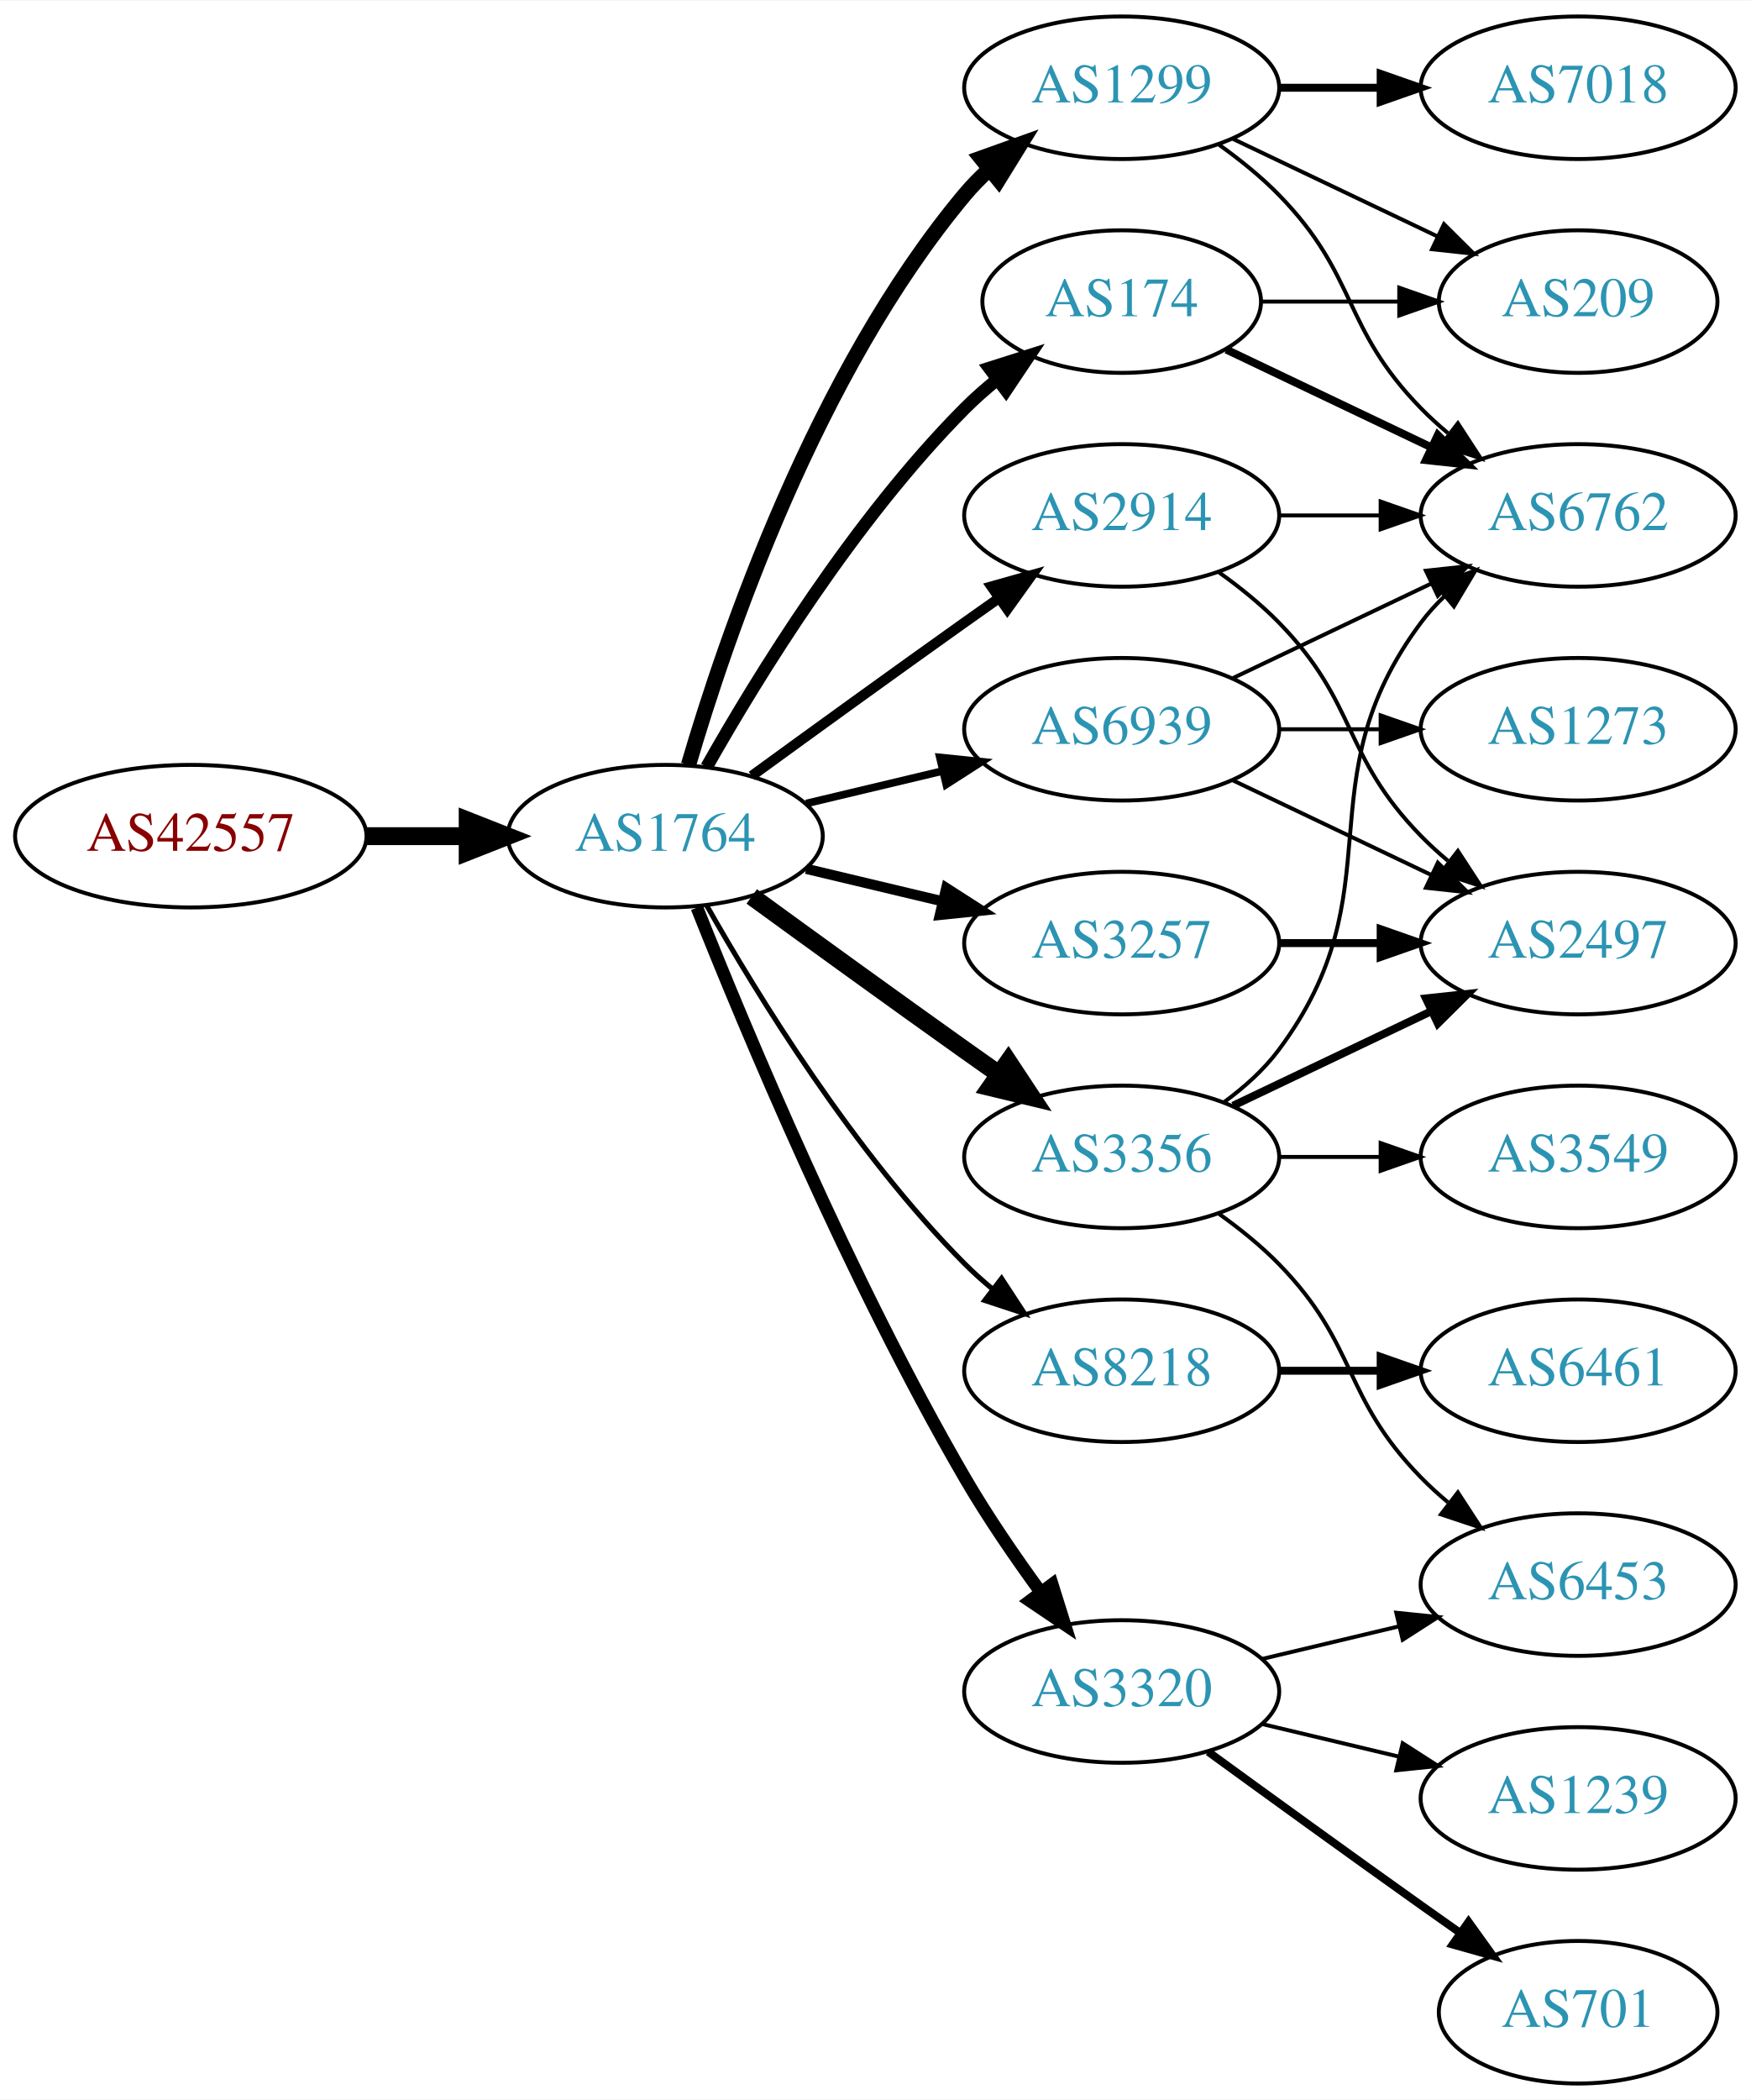
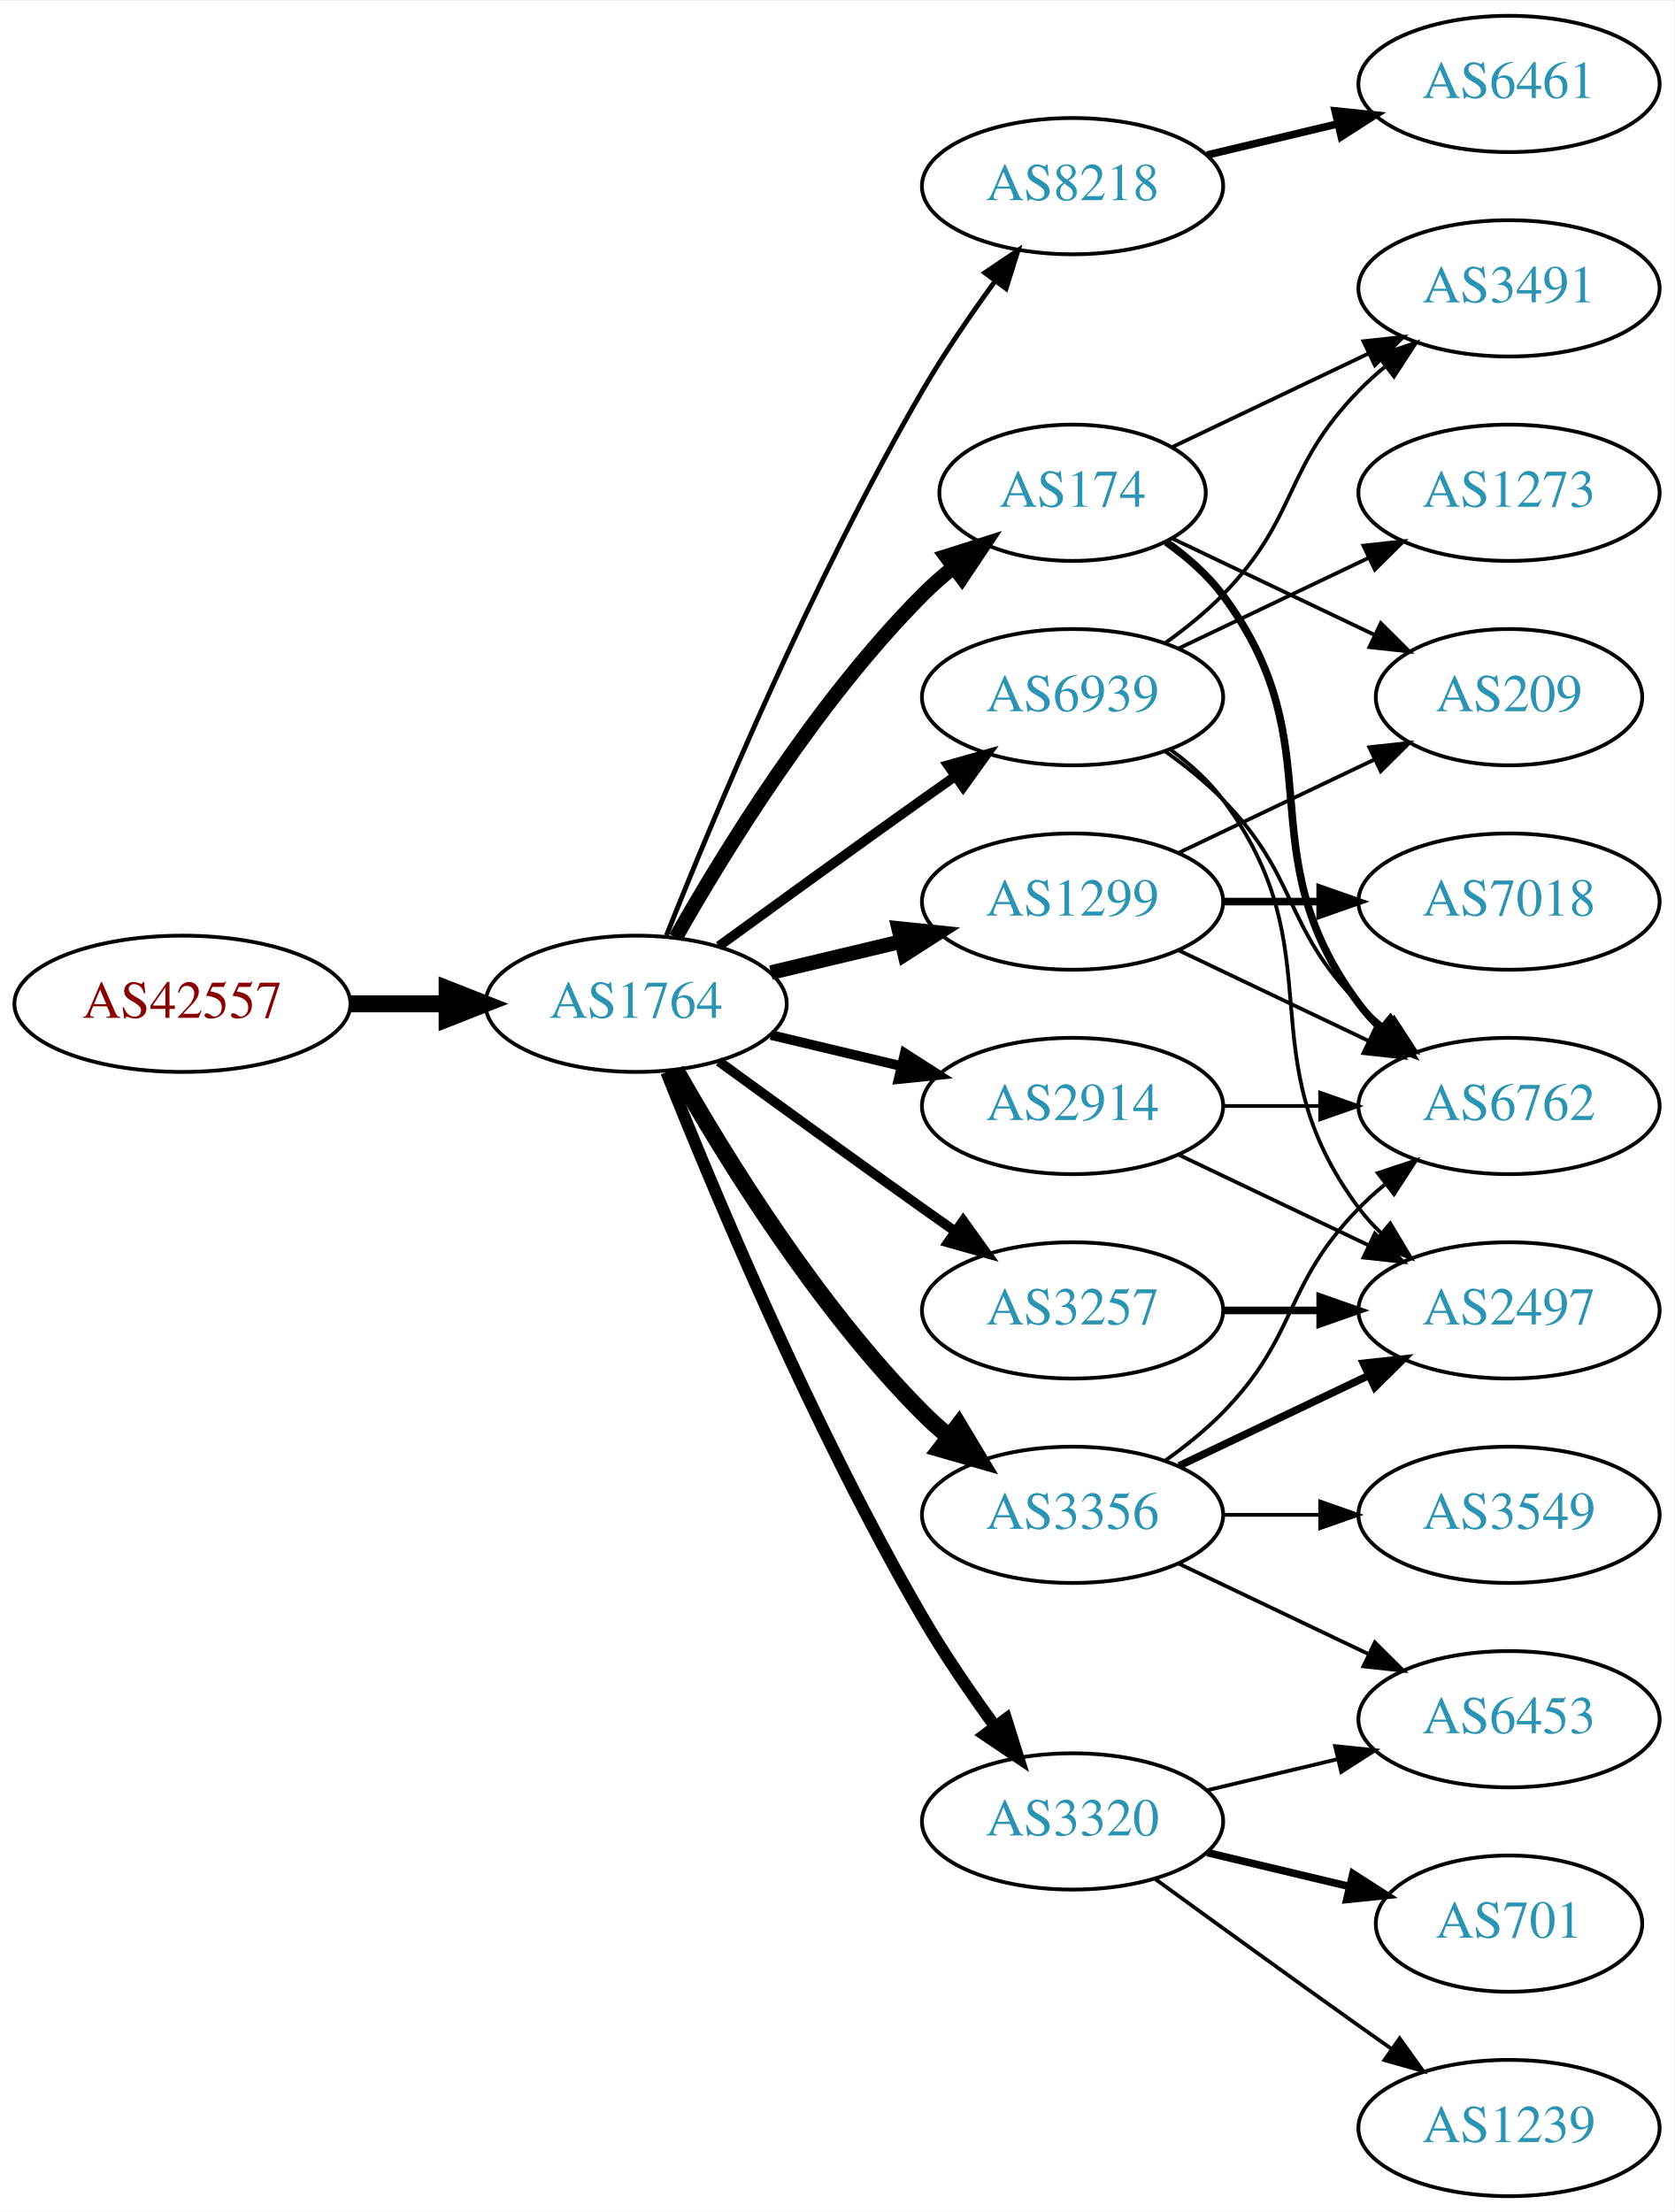
- <svg xmlns="http://www.w3.org/2000/svg" xmlns:xlink="http://www.w3.org/1999/xlink" width="442pt" height="530pt" viewBox="0.00 0.00 442.27 530.00">
-   <g id="graph0" class="graph" transform="scale(1 1) rotate(0) translate(4 526)">
-     <polygon fill="white" stroke="none" points="-4,4 -4,-526 438.271,-526 438.271,4 -4,4" />
+ <svg xmlns="http://www.w3.org/2000/svg" xmlns:xlink="http://www.w3.org/1999/xlink" width="442pt" height="584pt" viewBox="0.00 0.00 442.27 584.00">
+   <g id="graph0" class="graph" transform="scale(1 1) rotate(0) translate(4 580)">
+     <polygon fill="white" stroke="none" points="-4,4 -4,-580 438.271,-580 438.271,4 -4,4" />
    <g id="node1" class="node">
      <g id="a_node1">
        <a xlink:href="/asn/42557" xlink:title="AS42557 ~ Xidras GmbH [AT]">
          <ellipse fill="#ffffff" stroke="black" cx="44.196" cy="-315" rx="44.393" ry="18" />
          <text text-anchor="middle" x="44.196" y="-311.3" font-family="Times,serif" font-size="14.00" fill="#880000">AS42557</text>
        </a>
      </g>
    </g>
    <g id="node2" class="node">
      <g id="a_node2">
        <a xlink:href="/asn/1764" xlink:title="AS1764 ~ NEXTLAYER-AS [AT]">
          <ellipse fill="#ffffff" stroke="black" cx="164.039" cy="-315" rx="39.794" ry="18" />
          <text text-anchor="middle" x="164.039" y="-311.3" font-family="Times,serif" font-size="14.00" fill="#2c94b3">AS1764</text>
        </a>
      </g>
    </g>
    <g id="edge1" class="edge">
      <path fill="none" stroke="black" stroke-width="4.5" d="M88.407,-315C96.72,-315 105.482,-315 113.965,-315" />
      <polygon fill="black" stroke="black" stroke-width="4.5" points="114.123,-318.938 124.123,-315 114.123,-311.063 114.123,-318.938" />
    </g>
    <g id="node3" class="node">
      <g id="a_node3">
+         <a xlink:href="/asn/8218" xlink:title="AS8218 ~ legacy Neotelecoms [FR]">
+           <ellipse fill="#ffffff" stroke="black" cx="279.332" cy="-531" rx="39.794" ry="18" />
+           <text text-anchor="middle" x="279.332" y="-527.3" font-family="Times,serif" font-size="14.00" fill="#2c94b3">AS8218</text>
+         </a>
+       </g>
+     </g>
+     <g id="edge2" class="edge">
+       <path fill="none" stroke="black" stroke-width="1.286" d="M172.042,-333.051C184.169,-363.57 210.587,-426.933 239.685,-477 245.392,-486.819 252.43,-497.078 258.929,-505.984" />
+       <polygon fill="black" stroke="black" stroke-width="1.286" points="256.155,-508.119 264.934,-514.05 261.77,-503.938 256.155,-508.119" />
+     </g>
+     <g id="node4" class="node">
+       <g id="a_node4">
        <a xlink:href="/asn/174" xlink:title="AS174 ~ Cogent Communications [US]">
          <ellipse fill="#ffffff" stroke="black" cx="279.332" cy="-450" rx="35.194" ry="18" />
          <text text-anchor="middle" x="279.332" y="-446.3" font-family="Times,serif" font-size="14.00" fill="#2c94b3">AS174</text>
        </a>
      </g>
    </g>
-     <g id="edge2" class="edge">
-       <path fill="none" stroke="black" stroke-width="3.214" d="M174.498,-332.49C187.28,-355.096 211.712,-394.886 239.685,-423 242.185,-425.513 244.946,-427.949 247.807,-430.261" />
-       <polygon fill="black" stroke="black" stroke-width="3.214" points="245.905,-433.21 256.004,-436.413 250.108,-427.611 245.905,-433.21" />
-     </g>
-     <g id="node4" class="node">
-       <g id="a_node4">
-         <a xlink:href="/asn/2914" xlink:title="AS2914 ~ NTT America, Inc. [US]">
-           <ellipse fill="#ffffff" stroke="black" cx="279.332" cy="-396" rx="39.794" ry="18" />
-           <text text-anchor="middle" x="279.332" y="-392.3" font-family="Times,serif" font-size="14.00" fill="#2c94b3">AS2914</text>
-         </a>
-       </g>
-     </g>
    <g id="edge3" class="edge">
-       <path fill="none" stroke="black" stroke-width="2.571" d="M185.887,-330.222C200.821,-341.091 221.435,-356.025 239.685,-369 242.506,-371.005 245.449,-373.085 248.397,-375.159" />
-       <polygon fill="black" stroke="black" stroke-width="2.571" points="246.424,-378.05 256.621,-380.926 250.443,-372.319 246.424,-378.05" />
+       <path fill="none" stroke="black" stroke-width="3.857" d="M174.498,-332.49C187.28,-355.096 211.712,-394.886 239.685,-423 242.185,-425.513 244.946,-427.949 247.807,-430.261" />
+       <polygon fill="black" stroke="black" stroke-width="3.857" points="245.905,-433.21 256.004,-436.413 250.108,-427.611 245.905,-433.21" />
    </g>
    <g id="node5" class="node">
      <g id="a_node5">
-         <a xlink:href="/asn/3356" xlink:title="AS3356 ~ Level 3 Parent, LLC [US]">
-           <ellipse fill="#ffffff" stroke="black" cx="279.332" cy="-234" rx="39.794" ry="18" />
-           <text text-anchor="middle" x="279.332" y="-230.3" font-family="Times,serif" font-size="14.00" fill="#2c94b3">AS3356</text>
+         <a xlink:href="/asn/2914" xlink:title="AS2914 ~ NTT America, Inc. [US]">
+           <ellipse fill="#ffffff" stroke="black" cx="279.332" cy="-288" rx="39.794" ry="18" />
+           <text text-anchor="middle" x="279.332" y="-284.3" font-family="Times,serif" font-size="14.00" fill="#2c94b3">AS2914</text>
        </a>
      </g>
    </g>
    <g id="edge4" class="edge">
-       <path fill="none" stroke="black" stroke-width="4.5" d="M185.887,-299.778C200.821,-288.909 221.435,-273.975 239.685,-261 242.506,-258.995 245.449,-256.915 248.397,-254.841" />
-       <polygon fill="black" stroke="black" stroke-width="4.5" points="250.694,-258.039 256.621,-249.074 246.173,-251.591 250.694,-258.039" />
+       <path fill="none" stroke="black" stroke-width="2.571" d="M199.646,-306.752C210.517,-304.162 222.671,-301.265 234.114,-298.538" />
+       <polygon fill="black" stroke="black" stroke-width="2.571" points="235.02,-301.92 243.936,-296.197 233.397,-295.111 235.02,-301.92" />
    </g>
    <g id="node6" class="node">
      <g id="a_node6">
-         <a xlink:href="/asn/8218" xlink:title="AS8218 ~ legacy Neotelecoms [FR]">
+         <a xlink:href="/asn/3356" xlink:title="AS3356 ~ Level 3 Parent, LLC [US]">
          <ellipse fill="#ffffff" stroke="black" cx="279.332" cy="-180" rx="39.794" ry="18" />
-           <text text-anchor="middle" x="279.332" y="-176.3" font-family="Times,serif" font-size="14.00" fill="#2c94b3">AS8218</text>
+           <text text-anchor="middle" x="279.332" y="-176.3" font-family="Times,serif" font-size="14.00" fill="#2c94b3">AS3356</text>
        </a>
      </g>
    </g>
    <g id="edge5" class="edge">
-       <path fill="none" stroke="black" stroke-width="1.286" d="M174.498,-297.51C187.28,-274.904 211.712,-235.114 239.685,-207 241.796,-204.879 244.092,-202.812 246.477,-200.829" />
-       <polygon fill="black" stroke="black" stroke-width="1.286" points="248.993,-203.31 254.793,-194.444 244.73,-197.758 248.993,-203.31" />
+       <path fill="none" stroke="black" stroke-width="4.5" d="M174.498,-297.51C187.28,-274.904 211.712,-235.114 239.685,-207 241.796,-204.879 244.092,-202.812 246.477,-200.829" />
+       <polygon fill="black" stroke="black" stroke-width="4.5" points="249.259,-203.657 254.793,-194.444 244.463,-197.411 249.259,-203.657" />
    </g>
    <g id="node7" class="node">
      <g id="a_node7">
-         <a xlink:href="/asn/1299" xlink:title="AS1299 ~ Telia Carrier [EU]">
-           <ellipse fill="#ffffff" stroke="black" cx="279.332" cy="-504" rx="39.794" ry="18" />
-           <text text-anchor="middle" x="279.332" y="-500.3" font-family="Times,serif" font-size="14.00" fill="#2c94b3">AS1299</text>
+         <a xlink:href="/asn/3257" xlink:title="AS3257 ~ GTT [DE]">
+           <ellipse fill="#ffffff" stroke="black" cx="279.332" cy="-234" rx="39.794" ry="18" />
+           <text text-anchor="middle" x="279.332" y="-230.3" font-family="Times,serif" font-size="14.00" fill="#2c94b3">AS3257</text>
        </a>
      </g>
    </g>
    <g id="edge6" class="edge">
-       <path fill="none" stroke="black" stroke-width="3.857" d="M169.913,-333.002C179.227,-364.844 202.043,-431.981 239.685,-477 241.555,-479.237 243.654,-481.374 245.88,-483.396" />
-       <polygon fill="black" stroke="black" stroke-width="3.857" points="243.823,-486.234 253.799,-489.804 248.227,-480.793 243.823,-486.234" />
+       <path fill="none" stroke="black" stroke-width="2.571" d="M185.887,-299.778C200.821,-288.909 221.435,-273.975 239.685,-261 242.506,-258.995 245.449,-256.915 248.397,-254.841" />
+       <polygon fill="black" stroke="black" stroke-width="2.571" points="250.443,-257.681 256.621,-249.074 246.424,-251.95 250.443,-257.681" />
    </g>
    <g id="node8" class="node">
      <g id="a_node8">
-         <a xlink:href="/asn/3257" xlink:title="AS3257 ~ GTT [DE]">
-           <ellipse fill="#ffffff" stroke="black" cx="279.332" cy="-288" rx="39.794" ry="18" />
-           <text text-anchor="middle" x="279.332" y="-284.3" font-family="Times,serif" font-size="14.00" fill="#2c94b3">AS3257</text>
+         <a xlink:href="/asn/1299" xlink:title="AS1299 ~ Telia Carrier [EU]">
+           <ellipse fill="#ffffff" stroke="black" cx="279.332" cy="-342" rx="39.794" ry="18" />
+           <text text-anchor="middle" x="279.332" y="-338.3" font-family="Times,serif" font-size="14.00" fill="#2c94b3">AS1299</text>
        </a>
      </g>
    </g>
    <g id="edge7" class="edge">
-       <path fill="none" stroke="black" stroke-width="2.571" d="M199.646,-306.752C210.517,-304.162 222.671,-301.265 234.114,-298.538" />
-       <polygon fill="black" stroke="black" stroke-width="2.571" points="235.02,-301.92 243.936,-296.197 233.397,-295.111 235.02,-301.92" />
+       <path fill="none" stroke="black" stroke-width="3.857" d="M199.646,-323.248C210.517,-325.838 222.671,-328.735 234.114,-331.462" />
+       <polygon fill="black" stroke="black" stroke-width="3.857" points="233.397,-334.889 243.936,-333.803 235.02,-328.08 233.397,-334.889" />
    </g>
    <g id="node9" class="node">
      <g id="a_node9">
        <a xlink:href="/asn/3320" xlink:title="AS3320 ~ DTAG [DE]">
          <ellipse fill="#ffffff" stroke="black" cx="279.332" cy="-99" rx="39.794" ry="18" />
          <text text-anchor="middle" x="279.332" y="-95.3" font-family="Times,serif" font-size="14.00" fill="#2c94b3">AS3320</text>
        </a>
      </g>
    </g>
    <g id="edge8" class="edge">
      <path fill="none" stroke="black" stroke-width="3.214" d="M172.042,-296.949C184.169,-266.43 210.587,-203.067 239.685,-153 245.392,-143.181 252.43,-132.922 258.929,-124.016" />
      <polygon fill="black" stroke="black" stroke-width="3.214" points="261.77,-126.062 264.934,-115.95 256.155,-121.881 261.77,-126.062" />
    </g>
    <g id="node10" class="node">
      <g id="a_node10">
        <a xlink:href="/asn/6939" xlink:title="AS6939 ~ Hurricane Electric LLC [US]">
-           <ellipse fill="#ffffff" stroke="black" cx="279.332" cy="-342" rx="39.794" ry="18" />
-           <text text-anchor="middle" x="279.332" y="-338.3" font-family="Times,serif" font-size="14.00" fill="#2c94b3">AS6939</text>
+           <ellipse fill="#ffffff" stroke="black" cx="279.332" cy="-396" rx="39.794" ry="18" />
+           <text text-anchor="middle" x="279.332" y="-392.3" font-family="Times,serif" font-size="14.00" fill="#2c94b3">AS6939</text>
        </a>
      </g>
    </g>
    <g id="edge9" class="edge">
-       <path fill="none" stroke="black" stroke-width="1.929" d="M199.646,-323.248C210.517,-325.838 222.671,-328.735 234.114,-331.462" />
-       <polygon fill="black" stroke="black" stroke-width="1.929" points="233.397,-334.889 243.936,-333.803 235.02,-328.08 233.397,-334.889" />
+       <path fill="none" stroke="black" stroke-width="2.571" d="M185.887,-330.222C200.821,-341.091 221.435,-356.025 239.685,-369 242.506,-371.005 245.449,-373.085 248.397,-375.159" />
+       <polygon fill="black" stroke="black" stroke-width="2.571" points="246.424,-378.05 256.621,-380.926 250.443,-372.319 246.424,-378.05" />
    </g>
    <g id="node11" class="node">
      <g id="a_node11">
-         <a xlink:href="/asn/6762" xlink:title="AS6762 ~ TELECOM ITALIA SPARKLE S.p.A. [IT]">
-           <ellipse fill="#ffffff" stroke="black" cx="394.625" cy="-396" rx="39.794" ry="18" />
-           <text text-anchor="middle" x="394.625" y="-392.3" font-family="Times,serif" font-size="14.00" fill="#2c94b3">AS6762</text>
+         <a xlink:href="/asn/6461" xlink:title="AS6461 ~ Zayo Bandwidth [US]">
+           <ellipse fill="#ffffff" stroke="black" cx="394.625" cy="-558" rx="39.794" ry="18" />
+           <text text-anchor="middle" x="394.625" y="-554.3" font-family="Times,serif" font-size="14.00" fill="#2c94b3">AS6461</text>
        </a>
      </g>
    </g>
    <g id="edge10" class="edge">
-       <path fill="none" stroke="black" stroke-width="2" d="M305.757,-437.881C321.059,-430.587 340.783,-421.186 357.665,-413.14" />
-       <polygon fill="black" stroke="black" stroke-width="2" points="359.184,-416.293 366.705,-408.831 356.172,-409.974 359.184,-416.293" />
+       <path fill="none" stroke="black" stroke-width="2" d="M314.939,-539.248C325.81,-541.838 337.964,-544.735 349.407,-547.462" />
+       <polygon fill="black" stroke="black" stroke-width="2" points="348.69,-550.889 359.229,-549.803 350.313,-544.08 348.69,-550.889" />
    </g>
    <g id="node12" class="node">
      <g id="a_node12">
-         <a xlink:href="/asn/209" xlink:title="AS209 ~ CenturyLink Communications, LLC [US]">
-           <ellipse fill="#ffffff" stroke="black" cx="394.625" cy="-450" rx="35.194" ry="18" />
-           <text text-anchor="middle" x="394.625" y="-446.3" font-family="Times,serif" font-size="14.00" fill="#2c94b3">AS209</text>
+         <a xlink:href="/asn/3491" xlink:title="AS3491 ~ PCCW Global, Inc. [US]">
+           <ellipse fill="#ffffff" stroke="black" cx="394.625" cy="-504" rx="39.794" ry="18" />
+           <text text-anchor="middle" x="394.625" y="-500.3" font-family="Times,serif" font-size="14.00" fill="#2c94b3">AS3491</text>
        </a>
      </g>
    </g>
    <g id="edge11" class="edge">
-       <path fill="none" stroke="black" d="M314.631,-450C325.501,-450 337.678,-450 349.156,-450" />
-       <polygon fill="black" stroke="black" points="349.442,-453.5 359.442,-450 349.442,-446.5 349.442,-453.5" />
-     </g>
-     <g id="edge13" class="edge">
-       <path fill="none" stroke="black" d="M319.004,-396C327.207,-396 335.971,-396 344.503,-396" />
-       <polygon fill="black" stroke="black" points="344.742,-399.5 354.742,-396 344.742,-392.5 344.742,-399.5" />
+       <path fill="none" stroke="black" d="M305.757,-462.119C321.059,-469.413 340.783,-478.814 357.665,-486.86" />
+       <polygon fill="black" stroke="black" points="356.172,-490.026 366.705,-491.169 359.184,-483.707 356.172,-490.026" />
    </g>
    <g id="node13" class="node">
      <g id="a_node13">
-         <a xlink:href="/asn/2497" xlink:title="AS2497 ~ Internet Initiative Japan Inc. [JP]">
+         <a xlink:href="/asn/6762" xlink:title="AS6762 ~ TELECOM ITALIA SPARKLE S.p.A. [IT]">
          <ellipse fill="#ffffff" stroke="black" cx="394.625" cy="-288" rx="39.794" ry="18" />
-           <text text-anchor="middle" x="394.625" y="-284.3" font-family="Times,serif" font-size="14.00" fill="#2c94b3">AS2497</text>
+           <text text-anchor="middle" x="394.625" y="-284.3" font-family="Times,serif" font-size="14.00" fill="#2c94b3">AS6762</text>
        </a>
      </g>
    </g>
    <g id="edge12" class="edge">
-       <path fill="none" stroke="black" d="M303.926,-381.611C309.182,-377.852 314.513,-373.563 318.978,-369 339.151,-348.383 334.806,-335.617 354.978,-315 357.071,-312.861 359.354,-310.782 361.731,-308.79" />
-       <polygon fill="black" stroke="black" points="364.249,-311.268 370.031,-302.389 359.974,-305.725 364.249,-311.268" />
-     </g>
-     <g id="edge15" class="edge">
-       <path fill="none" stroke="black" d="M305.262,-247.882C310.338,-251.611 315.256,-256.016 318.978,-261 349.249,-301.542 324.707,-328.458 354.978,-369 356.723,-371.336 358.73,-373.545 360.893,-375.617" />
-       <polygon fill="black" stroke="black" points="358.771,-378.405 368.694,-382.118 363.253,-373.027 358.771,-378.405" />
-     </g>
-     <g id="edge17" class="edge">
-       <path fill="none" stroke="black" stroke-width="2" d="M307.468,-246.934C322.462,-254.081 341.283,-263.052 357.506,-270.785" />
-       <polygon fill="black" stroke="black" stroke-width="2" points="356.177,-274.028 366.71,-275.171 359.188,-267.709 356.177,-274.028" />
+       <path fill="none" stroke="black" stroke-width="2" d="M304.058,-436.989C309.555,-433.081 314.963,-428.378 318.978,-423 349.249,-382.458 324.707,-355.542 354.978,-315 356.723,-312.664 358.73,-310.455 360.893,-308.383" />
+       <polygon fill="black" stroke="black" stroke-width="2" points="363.253,-310.973 368.694,-301.882 358.771,-305.595 363.253,-310.973" />
+     </g>
+     <g id="node14" class="node">
+       <g id="a_node14">
+         <a xlink:href="/asn/209" xlink:title="AS209 ~ CenturyLink Communications, LLC [US]">
+           <ellipse fill="#ffffff" stroke="black" cx="394.625" cy="-396" rx="35.194" ry="18" />
+           <text text-anchor="middle" x="394.625" y="-392.3" font-family="Times,serif" font-size="14.00" fill="#2c94b3">AS209</text>
+         </a>
+       </g>
+     </g>
+     <g id="edge13" class="edge">
+       <path fill="none" stroke="black" d="M305.757,-437.881C321.5,-430.378 341.922,-420.644 359.115,-412.449" />
+       <polygon fill="black" stroke="black" points="360.763,-415.54 368.284,-408.078 357.751,-409.221 360.763,-415.54" />
+     </g>
+     <g id="edge19" class="edge">
+       <path fill="none" stroke="black" d="M319.004,-288C327.207,-288 335.971,-288 344.503,-288" />
+       <polygon fill="black" stroke="black" points="344.742,-291.5 354.742,-288 344.742,-284.5 344.742,-291.5" />
    </g>
    <g id="node15" class="node">
      <g id="a_node15">
-         <a xlink:href="/asn/3549" xlink:title="AS3549 ~ Level 3 Parent, LLC [US]">
+         <a xlink:href="/asn/2497" xlink:title="AS2497 ~ Internet Initiative Japan Inc. [JP]">
          <ellipse fill="#ffffff" stroke="black" cx="394.625" cy="-234" rx="39.794" ry="18" />
-           <text text-anchor="middle" x="394.625" y="-230.3" font-family="Times,serif" font-size="14.00" fill="#2c94b3">AS3549</text>
-         </a>
-       </g>
-     </g>
-     <g id="edge16" class="edge">
-       <path fill="none" stroke="black" d="M319.004,-234C327.207,-234 335.971,-234 344.503,-234" />
-       <polygon fill="black" stroke="black" points="344.742,-237.5 354.742,-234 344.742,-230.5 344.742,-237.5" />
+           <text text-anchor="middle" x="394.625" y="-230.3" font-family="Times,serif" font-size="14.00" fill="#2c94b3">AS2497</text>
+         </a>
+       </g>
+     </g>
+     <g id="edge20" class="edge">
+       <path fill="none" stroke="black" d="M307.468,-275.066C322.462,-267.919 341.283,-258.948 357.506,-251.215" />
+       <polygon fill="black" stroke="black" points="359.188,-254.291 366.71,-246.829 356.177,-247.972 359.188,-254.291" />
+     </g>
+     <g id="edge15" class="edge">
+       <path fill="none" stroke="black" d="M303.926,-194.389C309.182,-198.148 314.513,-202.437 318.978,-207 339.151,-227.617 334.806,-240.383 354.978,-261 357.071,-263.139 359.354,-265.218 361.731,-267.21" />
+       <polygon fill="black" stroke="black" points="359.974,-270.275 370.031,-273.611 364.249,-264.732 359.974,-270.275" />
+     </g>
+     <g id="edge14" class="edge">
+       <path fill="none" stroke="black" stroke-width="2" d="M307.468,-192.934C322.462,-200.081 341.283,-209.052 357.506,-216.785" />
+       <polygon fill="black" stroke="black" stroke-width="2" points="356.177,-220.028 366.71,-221.171 359.188,-213.709 356.177,-220.028" />
    </g>
    <g id="node16" class="node">
      <g id="a_node16">
        <a xlink:href="/asn/6453" xlink:title="AS6453 ~ TATA COMMUNICATIONS (AMERICA) INC [US]">
          <ellipse fill="#ffffff" stroke="black" cx="394.625" cy="-126" rx="39.794" ry="18" />
          <text text-anchor="middle" x="394.625" y="-122.3" font-family="Times,serif" font-size="14.00" fill="#2c94b3">AS6453</text>
        </a>
      </g>
    </g>
+     <g id="edge16" class="edge">
+       <path fill="none" stroke="black" d="M307.468,-167.066C322.462,-159.919 341.283,-150.948 357.506,-143.215" />
+       <polygon fill="black" stroke="black" points="359.188,-146.291 366.71,-138.829 356.177,-139.972 359.188,-146.291" />
+     </g>
+     <g id="node17" class="node">
+       <g id="a_node17">
+         <a xlink:href="/asn/3549" xlink:title="AS3549 ~ Level 3 Parent, LLC [US]">
+           <ellipse fill="#ffffff" stroke="black" cx="394.625" cy="-180" rx="39.794" ry="18" />
+           <text text-anchor="middle" x="394.625" y="-176.3" font-family="Times,serif" font-size="14.00" fill="#2c94b3">AS3549</text>
+         </a>
+       </g>
+     </g>
+     <g id="edge17" class="edge">
+       <path fill="none" stroke="black" d="M319.004,-180C327.207,-180 335.971,-180 344.503,-180" />
+       <polygon fill="black" stroke="black" points="344.742,-183.5 354.742,-180 344.742,-176.5 344.742,-183.5" />
+     </g>
    <g id="edge18" class="edge">
-       <path fill="none" stroke="black" d="M303.926,-219.611C309.182,-215.852 314.513,-211.563 318.978,-207 339.151,-186.383 334.806,-173.617 354.978,-153 357.071,-150.861 359.354,-148.782 361.731,-146.79" />
-       <polygon fill="black" stroke="black" points="364.249,-149.268 370.031,-140.389 359.974,-143.725 364.249,-149.268" />
-     </g>
-     <g id="node14" class="node">
-       <g id="a_node14">
-         <a xlink:href="/asn/6461" xlink:title="AS6461 ~ Zayo Bandwidth [US]">
-           <ellipse fill="#ffffff" stroke="black" cx="394.625" cy="-180" rx="39.794" ry="18" />
-           <text text-anchor="middle" x="394.625" y="-176.3" font-family="Times,serif" font-size="14.00" fill="#2c94b3">AS6461</text>
-         </a>
-       </g>
-     </g>
-     <g id="edge14" class="edge">
-       <path fill="none" stroke="black" stroke-width="2" d="M319.004,-180C327.207,-180 335.971,-180 344.503,-180" />
-       <polygon fill="black" stroke="black" stroke-width="2" points="344.742,-183.5 354.742,-180 344.742,-176.5 344.742,-183.5" />
+       <path fill="none" stroke="black" stroke-width="2" d="M319.004,-234C327.207,-234 335.971,-234 344.503,-234" />
+       <polygon fill="black" stroke="black" stroke-width="2" points="344.742,-237.5 354.742,-234 344.742,-230.5 344.742,-237.5" />
+     </g>
+     <g id="edge22" class="edge">
+       <path fill="none" stroke="black" d="M307.468,-329.066C322.462,-321.919 341.283,-312.948 357.506,-305.215" />
+       <polygon fill="black" stroke="black" points="359.188,-308.291 366.71,-300.829 356.177,-301.972 359.188,-308.291" />
    </g>
    <g id="edge23" class="edge">
-       <path fill="none" stroke="black" d="M303.926,-489.611C309.182,-485.852 314.513,-481.563 318.978,-477 339.151,-456.383 334.806,-443.617 354.978,-423 357.071,-420.861 359.354,-418.782 361.731,-416.79" />
-       <polygon fill="black" stroke="black" points="364.249,-419.268 370.031,-410.389 359.974,-413.725 364.249,-419.268" />
-     </g>
-     <g id="edge25" class="edge">
-       <path fill="none" stroke="black" d="M307.468,-491.066C322.9,-483.71 342.385,-474.423 358.92,-466.541" />
-       <polygon fill="black" stroke="black" points="360.741,-469.551 368.262,-462.089 357.729,-463.232 360.741,-469.551" />
+       <path fill="none" stroke="black" d="M307.468,-354.934C322.9,-362.29 342.385,-371.577 358.92,-379.459" />
+       <polygon fill="black" stroke="black" points="357.729,-382.768 368.262,-383.911 360.741,-376.449 357.729,-382.768" />
+     </g>
+     <g id="node18" class="node">
+       <g id="a_node18">
+         <a xlink:href="/asn/7018" xlink:title="AS7018 ~ AT&amp;T Services, Inc. [US]">
+           <ellipse fill="#ffffff" stroke="black" cx="394.625" cy="-342" rx="39.794" ry="18" />
+           <text text-anchor="middle" x="394.625" y="-338.3" font-family="Times,serif" font-size="14.00" fill="#2c94b3">AS7018</text>
+         </a>
+       </g>
+     </g>
+     <g id="edge21" class="edge">
+       <path fill="none" stroke="black" stroke-width="2" d="M319.004,-342C327.207,-342 335.971,-342 344.503,-342" />
+       <polygon fill="black" stroke="black" stroke-width="2" points="344.742,-345.5 354.742,-342 344.742,-338.5 344.742,-345.5" />
+     </g>
+     <g id="edge26" class="edge">
+       <path fill="none" stroke="black" d="M314.939,-107.248C325.81,-109.838 337.964,-112.735 349.407,-115.462" />
+       <polygon fill="black" stroke="black" points="348.69,-118.889 359.229,-117.803 350.313,-112.08 348.69,-118.889" />
    </g>
    <g id="node19" class="node">
      <g id="a_node19">
-         <a xlink:href="/asn/7018" xlink:title="AS7018 ~ AT&amp;T Services, Inc. [US]">
-           <ellipse fill="#ffffff" stroke="black" cx="394.625" cy="-504" rx="39.794" ry="18" />
-           <text text-anchor="middle" x="394.625" y="-500.3" font-family="Times,serif" font-size="14.00" fill="#2c94b3">AS7018</text>
+         <a xlink:href="/asn/1239" xlink:title="AS1239 ~ Sprint [US]">
+           <ellipse fill="#ffffff" stroke="black" cx="394.625" cy="-18" rx="39.794" ry="18" />
+           <text text-anchor="middle" x="394.625" y="-14.3" font-family="Times,serif" font-size="14.00" fill="#2c94b3">AS1239</text>
        </a>
      </g>
    </g>
    <g id="edge24" class="edge">
-       <path fill="none" stroke="black" stroke-width="2" d="M319.004,-504C327.207,-504 335.971,-504 344.503,-504" />
-       <polygon fill="black" stroke="black" stroke-width="2" points="344.742,-507.5 354.742,-504 344.742,-500.5 344.742,-507.5" />
-     </g>
-     <g id="edge19" class="edge">
-       <path fill="none" stroke="black" stroke-width="2" d="M319.004,-288C327.207,-288 335.971,-288 344.503,-288" />
-       <polygon fill="black" stroke="black" stroke-width="2" points="344.742,-291.5 354.742,-288 344.742,-284.5 344.742,-291.5" />
-     </g>
-     <g id="edge22" class="edge">
-       <path fill="none" stroke="black" d="M314.939,-107.248C325.81,-109.838 337.964,-112.735 349.407,-115.462" />
-       <polygon fill="black" stroke="black" points="348.69,-118.889 359.229,-117.803 350.313,-112.08 348.69,-118.889" />
-     </g>
-     <g id="node17" class="node">
-       <g id="a_node17">
-         <a xlink:href="/asn/1239" xlink:title="AS1239 ~ Sprint [US]">
-           <ellipse fill="#ffffff" stroke="black" cx="394.625" cy="-72" rx="39.794" ry="18" />
-           <text text-anchor="middle" x="394.625" y="-68.3" font-family="Times,serif" font-size="14.00" fill="#2c94b3">AS1239</text>
-         </a>
-       </g>
-     </g>
-     <g id="edge20" class="edge">
-       <path fill="none" stroke="black" d="M314.939,-90.752C325.81,-88.162 337.964,-85.265 349.407,-82.538" />
-       <polygon fill="black" stroke="black" points="350.313,-85.92 359.229,-80.197 348.69,-79.111 350.313,-85.92" />
-     </g>
-     <g id="node18" class="node">
-       <g id="a_node18">
-         <a xlink:href="/asn/701" xlink:title="AS701 ~ UUNET [US]">
-           <ellipse fill="#ffffff" stroke="black" cx="394.625" cy="-18" rx="35.194" ry="18" />
-           <text text-anchor="middle" x="394.625" y="-14.3" font-family="Times,serif" font-size="14.00" fill="#2c94b3">AS701</text>
-         </a>
-       </g>
-     </g>
-     <g id="edge21" class="edge">
-       <path fill="none" stroke="black" stroke-width="2" d="M301.18,-83.778C316.114,-72.909 336.727,-57.975 354.978,-45 358.188,-42.718 361.557,-40.339 364.912,-37.982" />
-       <polygon fill="black" stroke="black" stroke-width="2" points="366.94,-40.834 373.123,-32.23 362.924,-35.101 366.94,-40.834" />
-     </g>
-     <g id="edge28" class="edge">
-       <path fill="none" stroke="black" d="M307.468,-354.934C322.462,-362.081 341.283,-371.052 357.506,-378.785" />
-       <polygon fill="black" stroke="black" points="356.177,-382.028 366.71,-383.171 359.188,-375.709 356.177,-382.028" />
-     </g>
-     <g id="edge26" class="edge">
-       <path fill="none" stroke="black" d="M307.468,-329.066C322.462,-321.919 341.283,-312.948 357.506,-305.215" />
-       <polygon fill="black" stroke="black" points="359.188,-308.291 366.71,-300.829 356.177,-301.972 359.188,-308.291" />
+       <path fill="none" stroke="black" d="M301.18,-83.778C316.114,-72.909 336.727,-57.975 354.978,-45 357.799,-42.995 360.742,-40.915 363.69,-38.841" />
+       <polygon fill="black" stroke="black" points="365.736,-41.681 371.914,-33.074 361.717,-35.95 365.736,-41.681" />
    </g>
    <g id="node20" class="node">
      <g id="a_node20">
+         <a xlink:href="/asn/701" xlink:title="AS701 ~ UUNET [US]">
+           <ellipse fill="#ffffff" stroke="black" cx="394.625" cy="-72" rx="35.194" ry="18" />
+           <text text-anchor="middle" x="394.625" y="-68.3" font-family="Times,serif" font-size="14.00" fill="#2c94b3">AS701</text>
+         </a>
+       </g>
+     </g>
+     <g id="edge25" class="edge">
+       <path fill="none" stroke="black" stroke-width="2" d="M314.939,-90.752C326.733,-87.942 340.038,-84.771 352.306,-81.847" />
+       <polygon fill="black" stroke="black" stroke-width="2" points="353.394,-85.186 362.311,-79.463 351.772,-78.376 353.394,-85.186" />
+     </g>
+     <g id="edge29" class="edge">
+       <path fill="none" stroke="black" d="M303.926,-410.389C309.182,-414.148 314.513,-418.437 318.978,-423 339.151,-443.617 334.806,-456.383 354.978,-477 357.071,-479.139 359.354,-481.218 361.731,-483.21" />
+       <polygon fill="black" stroke="black" points="359.974,-486.275 370.031,-489.611 364.249,-480.732 359.974,-486.275" />
+     </g>
+     <g id="edge30" class="edge">
+       <path fill="none" stroke="black" d="M303.926,-381.611C309.182,-377.852 314.513,-373.563 318.978,-369 339.151,-348.383 334.806,-335.617 354.978,-315 357.071,-312.861 359.354,-310.782 361.731,-308.79" />
+       <polygon fill="black" stroke="black" points="364.249,-311.268 370.031,-302.389 359.974,-305.725 364.249,-311.268" />
+     </g>
+     <g id="edge27" class="edge">
+       <path fill="none" stroke="black" d="M305.262,-382.118C310.338,-378.389 315.256,-373.984 318.978,-369 349.249,-328.458 324.707,-301.542 354.978,-261 356.723,-258.664 358.73,-256.455 360.893,-254.383" />
+       <polygon fill="black" stroke="black" points="363.253,-256.973 368.694,-247.882 358.771,-251.595 363.253,-256.973" />
+     </g>
+     <g id="node21" class="node">
+       <g id="a_node21">
        <a xlink:href="/asn/1273" xlink:title="AS1273 ~ Vodafone Group PLC [EU]">
-           <ellipse fill="#ffffff" stroke="black" cx="394.625" cy="-342" rx="39.794" ry="18" />
-           <text text-anchor="middle" x="394.625" y="-338.3" font-family="Times,serif" font-size="14.00" fill="#2c94b3">AS1273</text>
-         </a>
-       </g>
-     </g>
-     <g id="edge27" class="edge">
-       <path fill="none" stroke="black" d="M319.004,-342C327.207,-342 335.971,-342 344.503,-342" />
-       <polygon fill="black" stroke="black" points="344.742,-345.5 354.742,-342 344.742,-338.5 344.742,-345.5" />
+           <ellipse fill="#ffffff" stroke="black" cx="394.625" cy="-450" rx="39.794" ry="18" />
+           <text text-anchor="middle" x="394.625" y="-446.3" font-family="Times,serif" font-size="14.00" fill="#2c94b3">AS1273</text>
+         </a>
+       </g>
+     </g>
+     <g id="edge28" class="edge">
+       <path fill="none" stroke="black" d="M307.468,-408.934C322.462,-416.081 341.283,-425.052 357.506,-432.785" />
+       <polygon fill="black" stroke="black" points="356.177,-436.028 366.71,-437.171 359.188,-429.709 356.177,-436.028" />
    </g>
  </g>
</svg>
